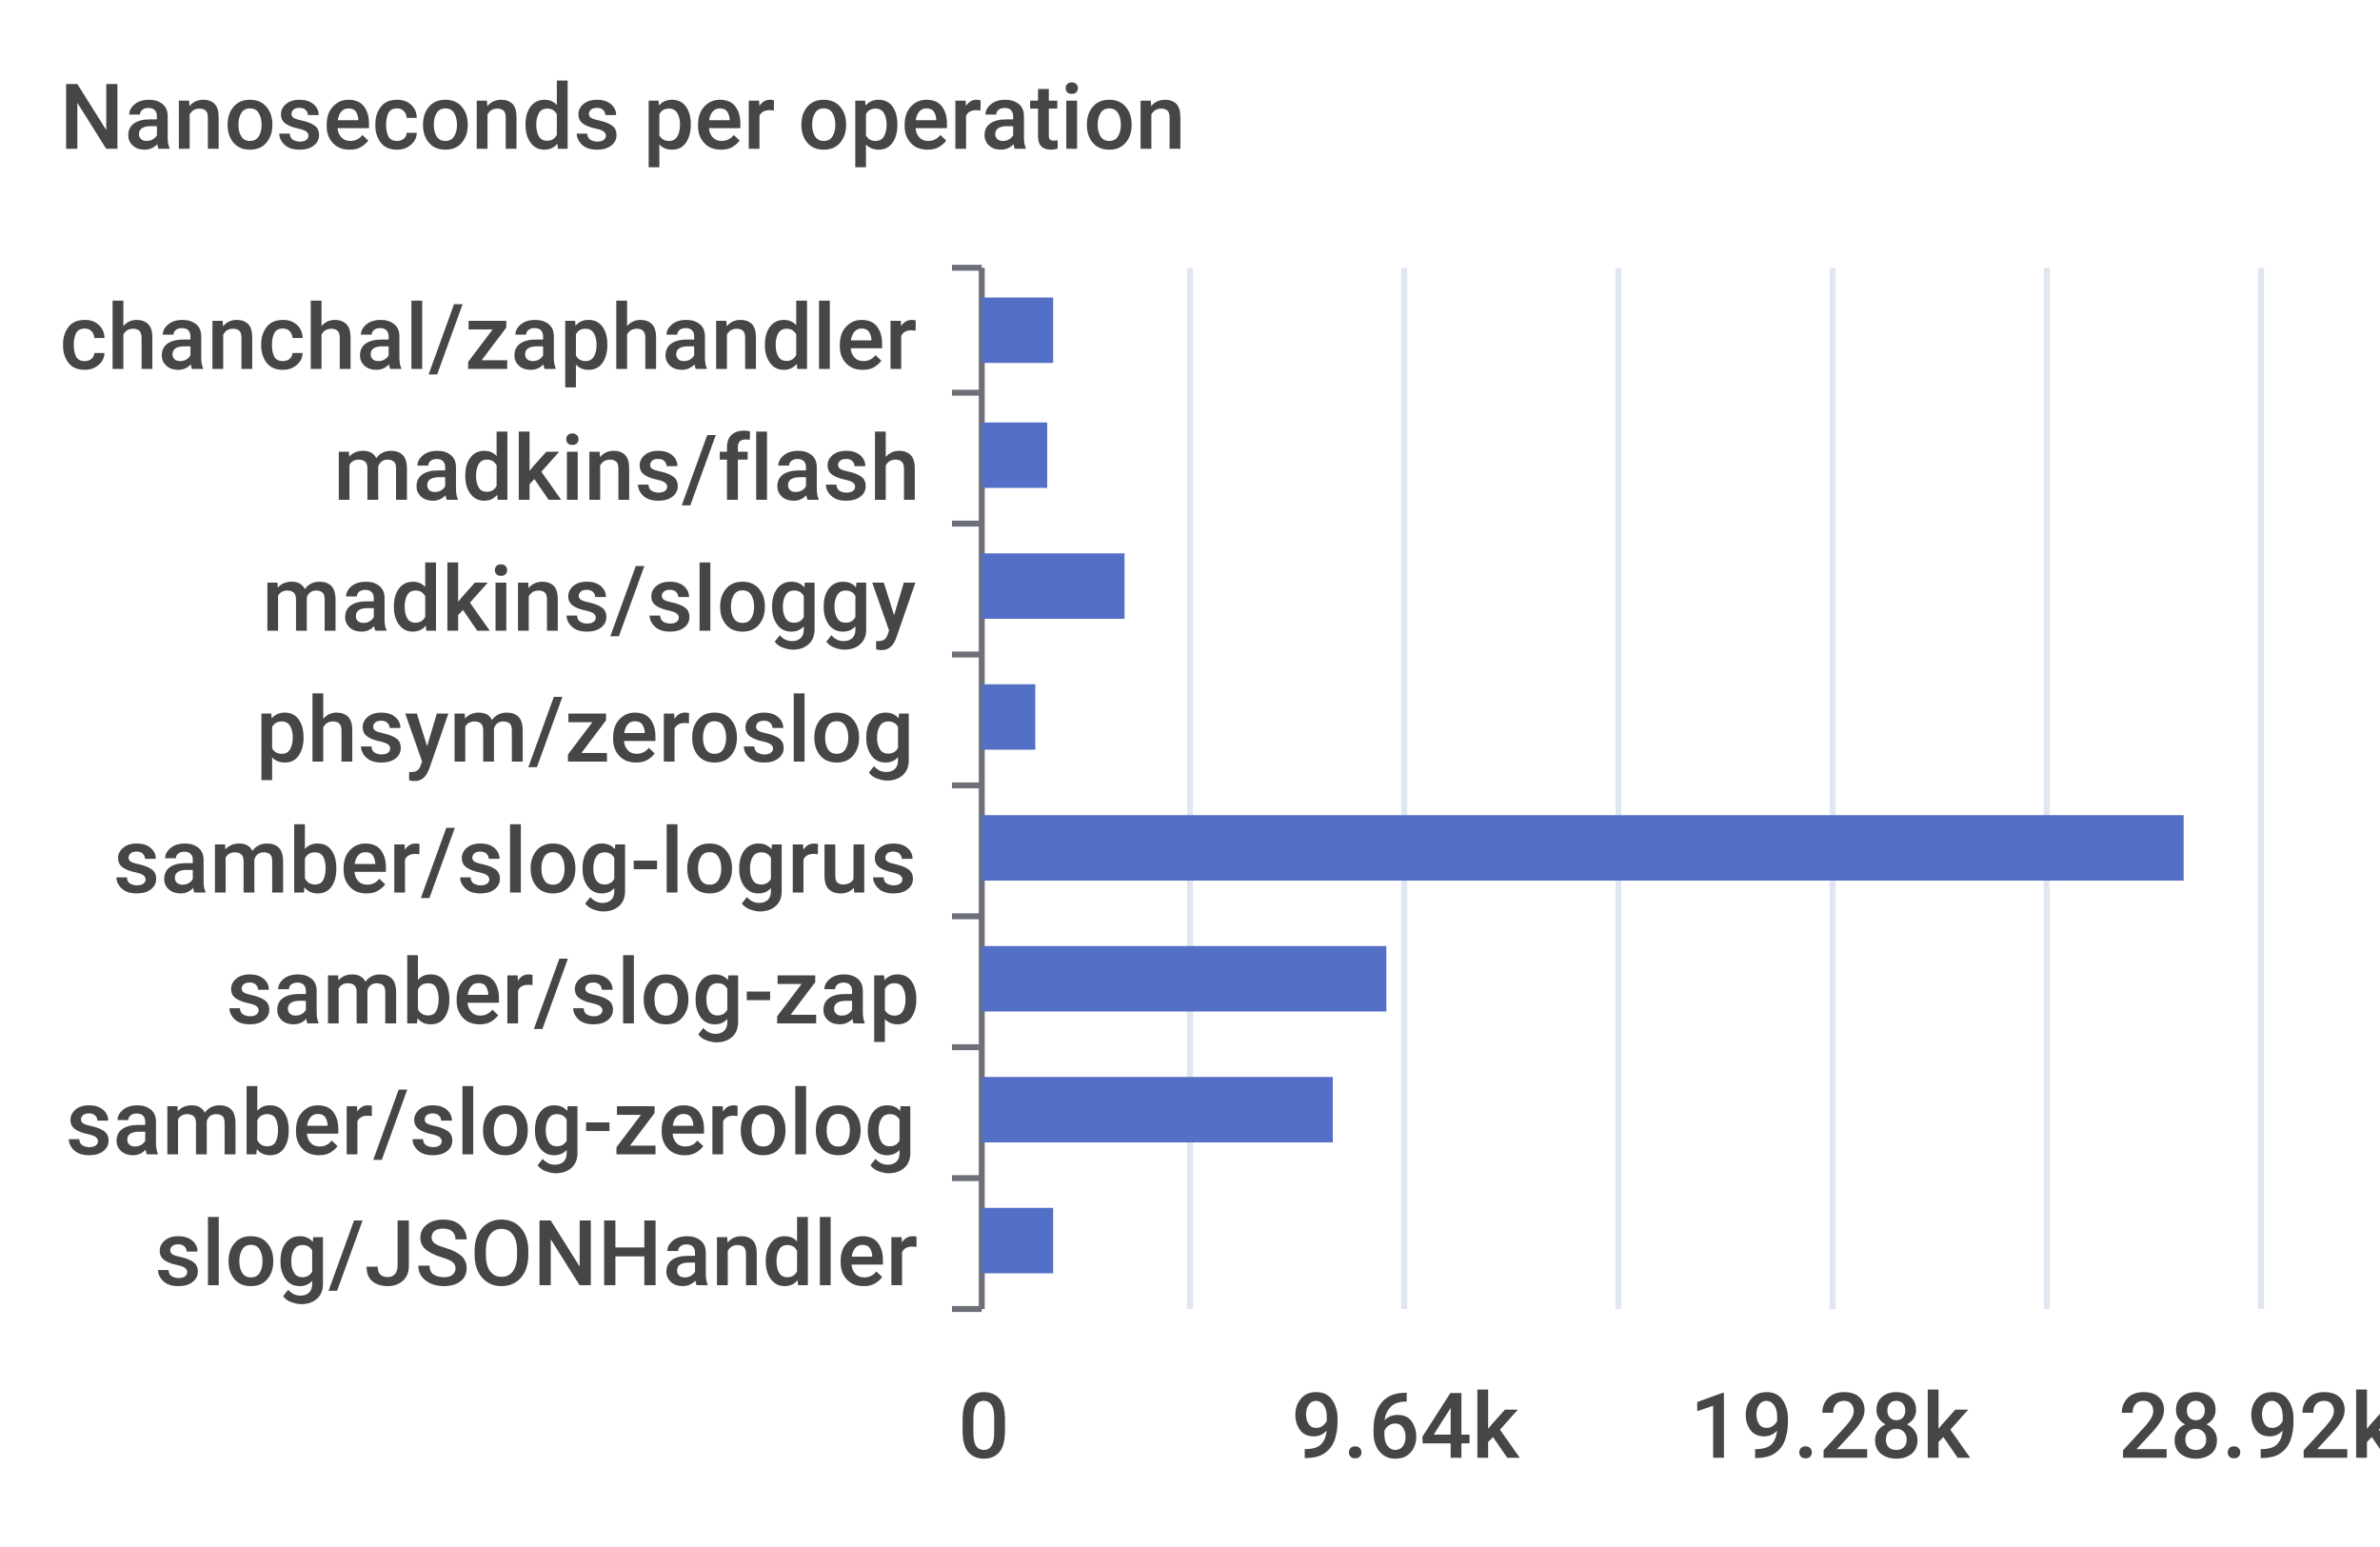
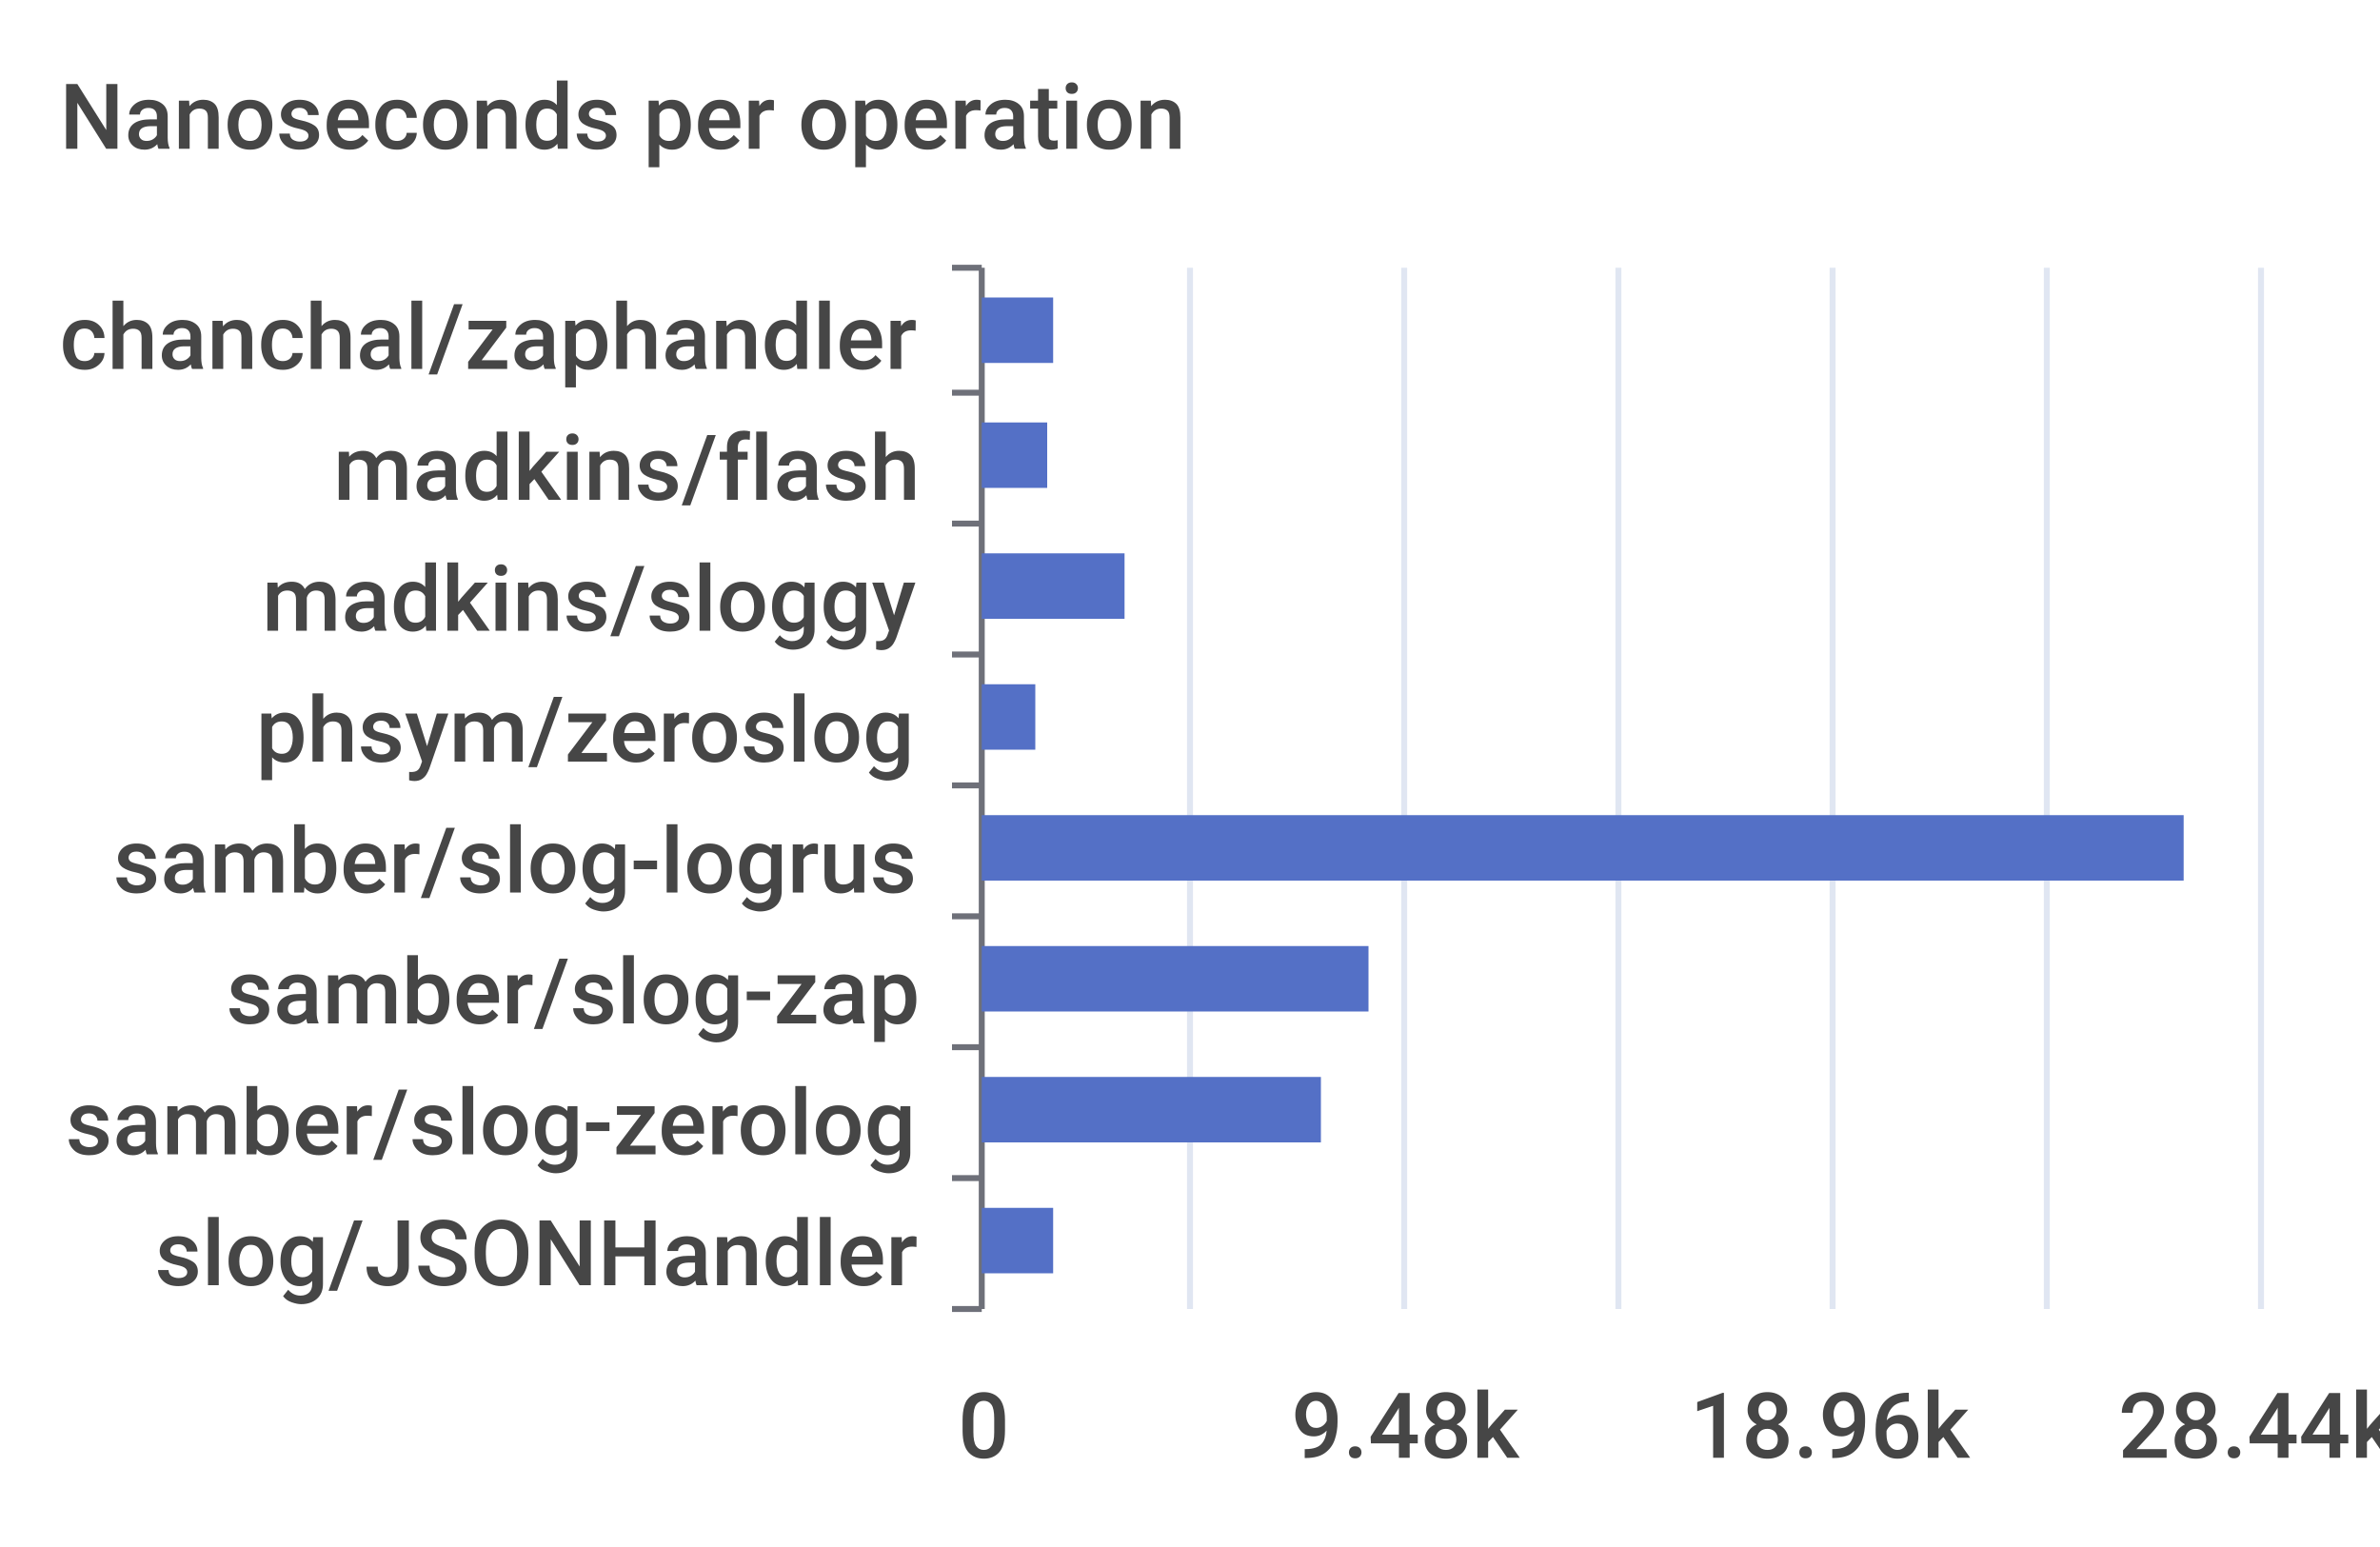
<svg xmlns="http://www.w3.org/2000/svg" width="400" height="260">\n<path d="M 0 0 L 400 0 L 400 260 L 0 260 L 0 0" style="stroke-width:0;stroke:none;fill:rgba(255,255,255,1.0)" />
  <text x="10" y="25" style="stroke-width:0;stroke:none;fill:rgba(70,70,70,1.0);font-size:15.3px;font-family:'Roboto Medium',sans-serif">Nanoseconds per operation</text>
  <path d="M 160 45 L 165 45" style="stroke-width:1;stroke:rgba(110,112,121,1.0);fill:none" />
  <path d="M 160 66 L 165 66" style="stroke-width:1;stroke:rgba(110,112,121,1.0);fill:none" />
  <path d="M 160 88 L 165 88" style="stroke-width:1;stroke:rgba(110,112,121,1.0);fill:none" />
  <path d="M 160 110 L 165 110" style="stroke-width:1;stroke:rgba(110,112,121,1.0);fill:none" />
  <path d="M 160 132 L 165 132" style="stroke-width:1;stroke:rgba(110,112,121,1.0);fill:none" />
  <path d="M 160 154 L 165 154" style="stroke-width:1;stroke:rgba(110,112,121,1.0);fill:none" />
  <path d="M 160 176 L 165 176" style="stroke-width:1;stroke:rgba(110,112,121,1.0);fill:none" />
  <path d="M 160 198 L 165 198" style="stroke-width:1;stroke:rgba(110,112,121,1.0);fill:none" />
  <path d="M 160 220 L 165 220" style="stroke-width:1;stroke:rgba(110,112,121,1.0);fill:none" />
  <path d="M 165 45 L 165 220" style="stroke-width:1;stroke:rgba(110,112,121,1.0);fill:none" />
  <text x="10" y="62" style="stroke-width:0;stroke:none;fill:rgba(70,70,70,1.0);font-size:15.3px;font-family:'Roboto Medium',sans-serif">chanchal/zaphandler</text>
  <text x="56" y="84" style="stroke-width:0;stroke:none;fill:rgba(70,70,70,1.0);font-size:15.3px;font-family:'Roboto Medium',sans-serif">madkins/flash</text>
  <text x="44" y="106" style="stroke-width:0;stroke:none;fill:rgba(70,70,70,1.0);font-size:15.3px;font-family:'Roboto Medium',sans-serif">madkins/sloggy</text>
  <text x="43" y="128" style="stroke-width:0;stroke:none;fill:rgba(70,70,70,1.0);font-size:15.3px;font-family:'Roboto Medium',sans-serif">phsym/zeroslog</text>
  <text x="19" y="150" style="stroke-width:0;stroke:none;fill:rgba(70,70,70,1.0);font-size:15.3px;font-family:'Roboto Medium',sans-serif">samber/slog-logrus</text>
  <text x="38" y="172" style="stroke-width:0;stroke:none;fill:rgba(70,70,70,1.0);font-size:15.3px;font-family:'Roboto Medium',sans-serif">samber/slog-zap</text>
  <text x="11" y="194" style="stroke-width:0;stroke:none;fill:rgba(70,70,70,1.0);font-size:15.3px;font-family:'Roboto Medium',sans-serif">samber/slog-zerolog</text>
  <text x="26" y="216" style="stroke-width:0;stroke:none;fill:rgba(70,70,70,1.0);font-size:15.3px;font-family:'Roboto Medium',sans-serif">slog/JSONHandler</text>
  <text x="161" y="245" style="stroke-width:0;stroke:none;fill:rgba(70,70,70,1.0);font-size:15.3px;font-family:'Roboto Medium',sans-serif">0</text>
-   <text x="217" y="245" style="stroke-width:0;stroke:none;fill:rgba(70,70,70,1.0);font-size:15.3px;font-family:'Roboto Medium',sans-serif">9.64k</text>
-   <text x="284" y="245" style="stroke-width:0;stroke:none;fill:rgba(70,70,70,1.0);font-size:15.3px;font-family:'Roboto Medium',sans-serif">19.28k</text>
-   <text x="356" y="245" style="stroke-width:0;stroke:none;fill:rgba(70,70,70,1.0);font-size:15.3px;font-family:'Roboto Medium',sans-serif">28.92k</text>
+   <text x="217" y="245" style="stroke-width:0;stroke:none;fill:rgba(70,70,70,1.0);font-size:15.3px;font-family:'Roboto Medium',sans-serif">9.48k</text>
+   <text x="284" y="245" style="stroke-width:0;stroke:none;fill:rgba(70,70,70,1.0);font-size:15.3px;font-family:'Roboto Medium',sans-serif">18.96k</text>
+   <text x="356" y="245" style="stroke-width:0;stroke:none;fill:rgba(70,70,70,1.0);font-size:15.3px;font-family:'Roboto Medium',sans-serif">28.44k</text>
  <path d="M 200 45 L 200 220" style="stroke-width:1;stroke:rgba(224,230,242,1.0);fill:none" />
  <path d="M 236 45 L 236 220" style="stroke-width:1;stroke:rgba(224,230,242,1.0);fill:none" />
  <path d="M 272 45 L 272 220" style="stroke-width:1;stroke:rgba(224,230,242,1.0);fill:none" />
  <path d="M 308 45 L 308 220" style="stroke-width:1;stroke:rgba(224,230,242,1.0);fill:none" />
  <path d="M 344 45 L 344 220" style="stroke-width:1;stroke:rgba(224,230,242,1.0);fill:none" />
  <path d="M 380 45 L 380 220" style="stroke-width:1;stroke:rgba(224,230,242,1.0);fill:none" />
  <path d="M 165 203 L 177 203 L 177 214 L 165 214 L 165 203" style="stroke-width:0;stroke:none;fill:rgba(84,112,198,1.0)" />
-   <path d="M 165 181 L 224 181 L 224 192 L 165 192 L 165 181" style="stroke-width:0;stroke:none;fill:rgba(84,112,198,1.0)" />
-   <path d="M 165 159 L 233 159 L 233 170 L 165 170 L 165 159" style="stroke-width:0;stroke:none;fill:rgba(84,112,198,1.0)" />
+   <path d="M 165 181 L 222 181 L 222 192 L 165 192 L 165 181" style="stroke-width:0;stroke:none;fill:rgba(84,112,198,1.0)" />
+   <path d="M 165 159 L 230 159 L 230 170 L 165 170 L 165 159" style="stroke-width:0;stroke:none;fill:rgba(84,112,198,1.0)" />
  <path d="M 165 137 L 367 137 L 367 148 L 165 148 L 165 137" style="stroke-width:0;stroke:none;fill:rgba(84,112,198,1.0)" />
  <path d="M 165 115 L 174 115 L 174 126 L 165 126 L 165 115" style="stroke-width:0;stroke:none;fill:rgba(84,112,198,1.0)" />
  <path d="M 165 93 L 189 93 L 189 104 L 165 104 L 165 93" style="stroke-width:0;stroke:none;fill:rgba(84,112,198,1.0)" />
  <path d="M 165 71 L 176 71 L 176 82 L 165 82 L 165 71" style="stroke-width:0;stroke:none;fill:rgba(84,112,198,1.0)" />
  <path d="M 165 50 L 177 50 L 177 61 L 165 61 L 165 50" style="stroke-width:0;stroke:none;fill:rgba(84,112,198,1.0)" />
</svg>
